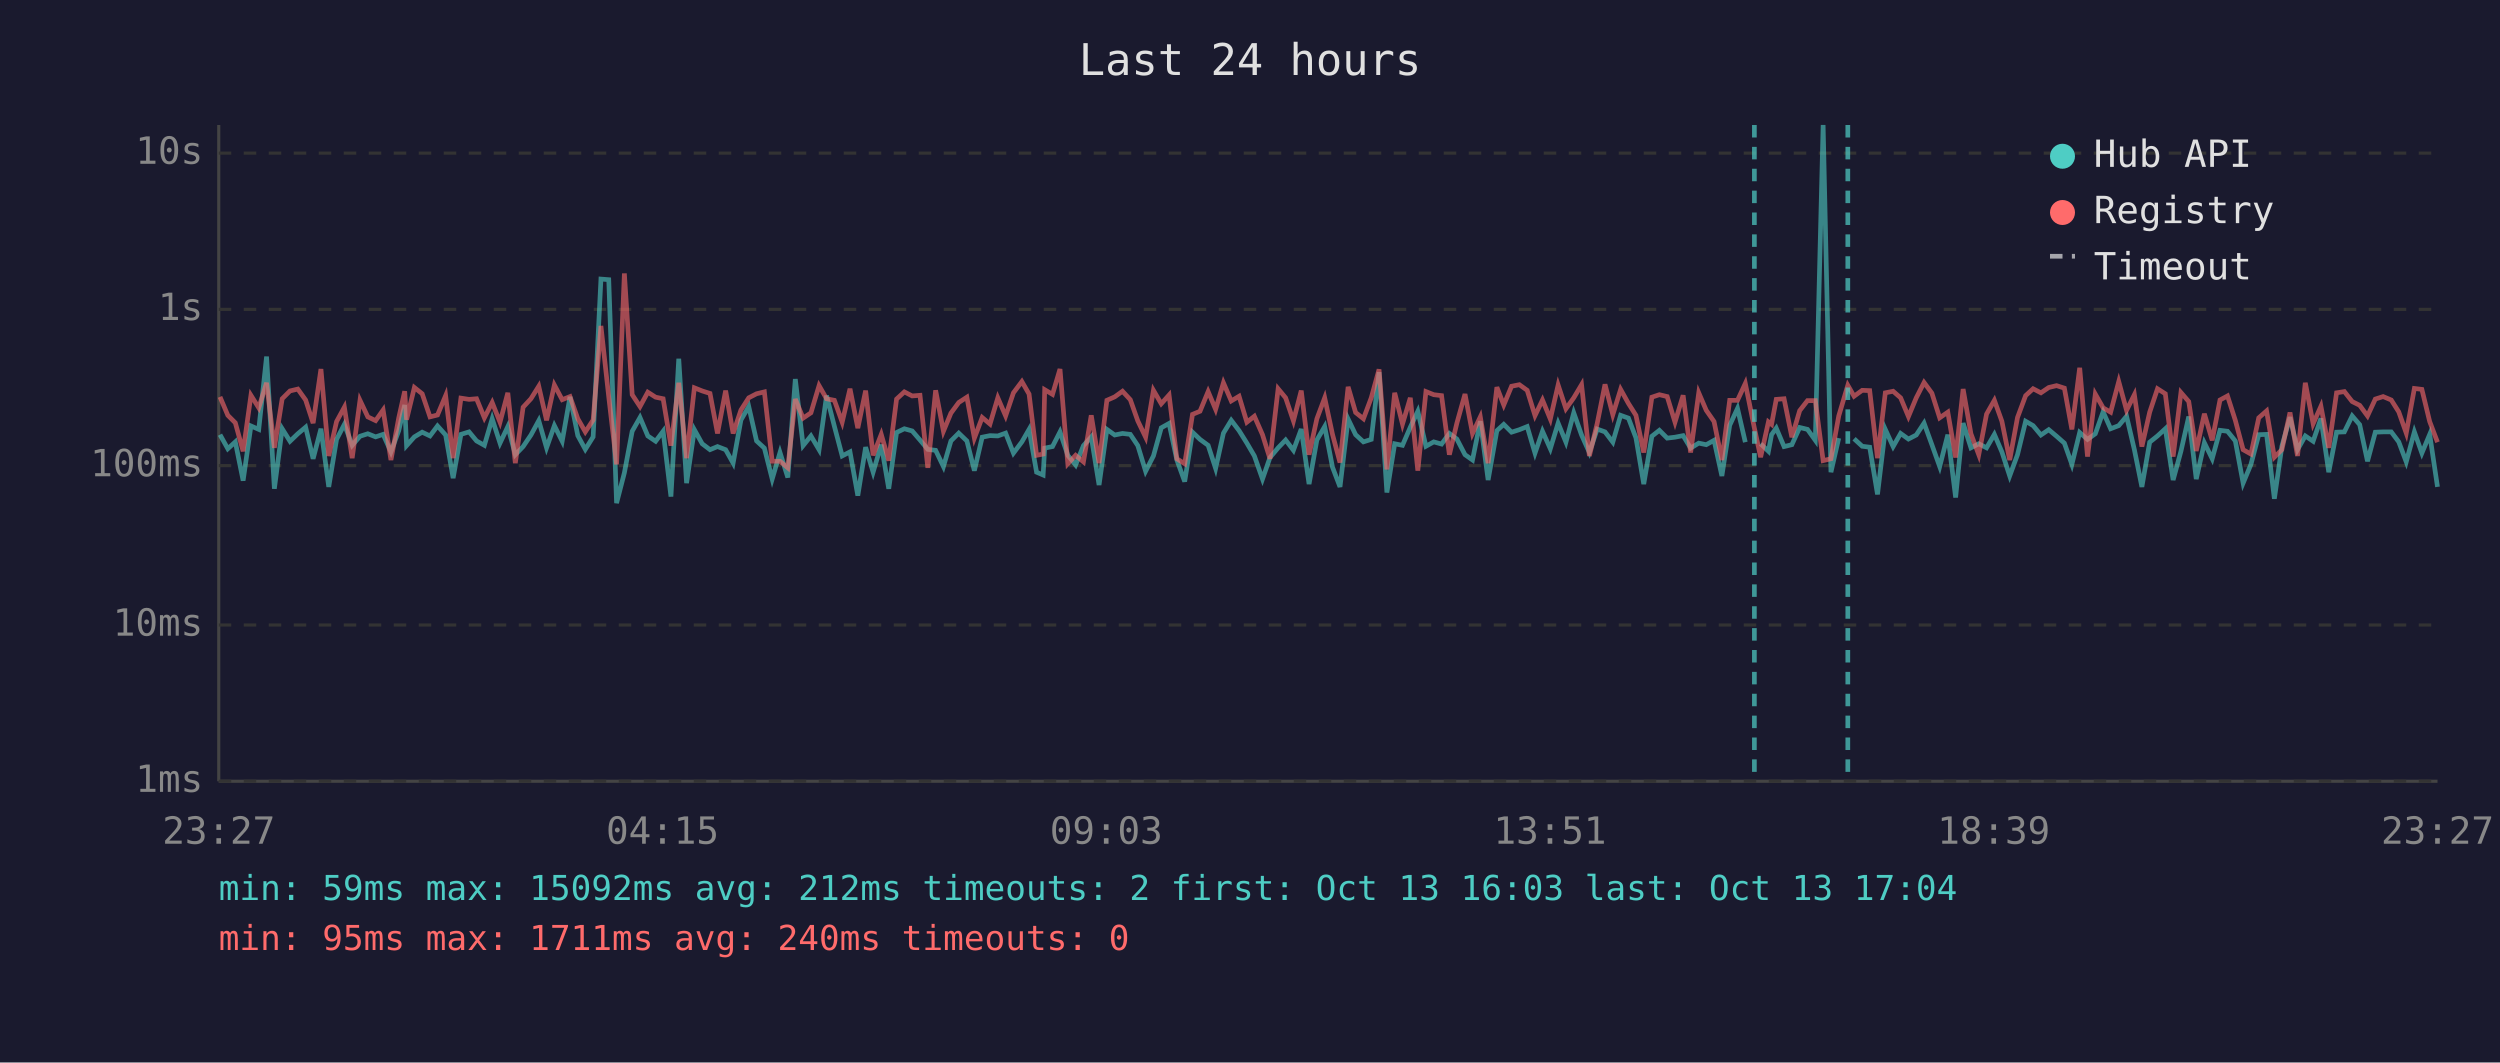
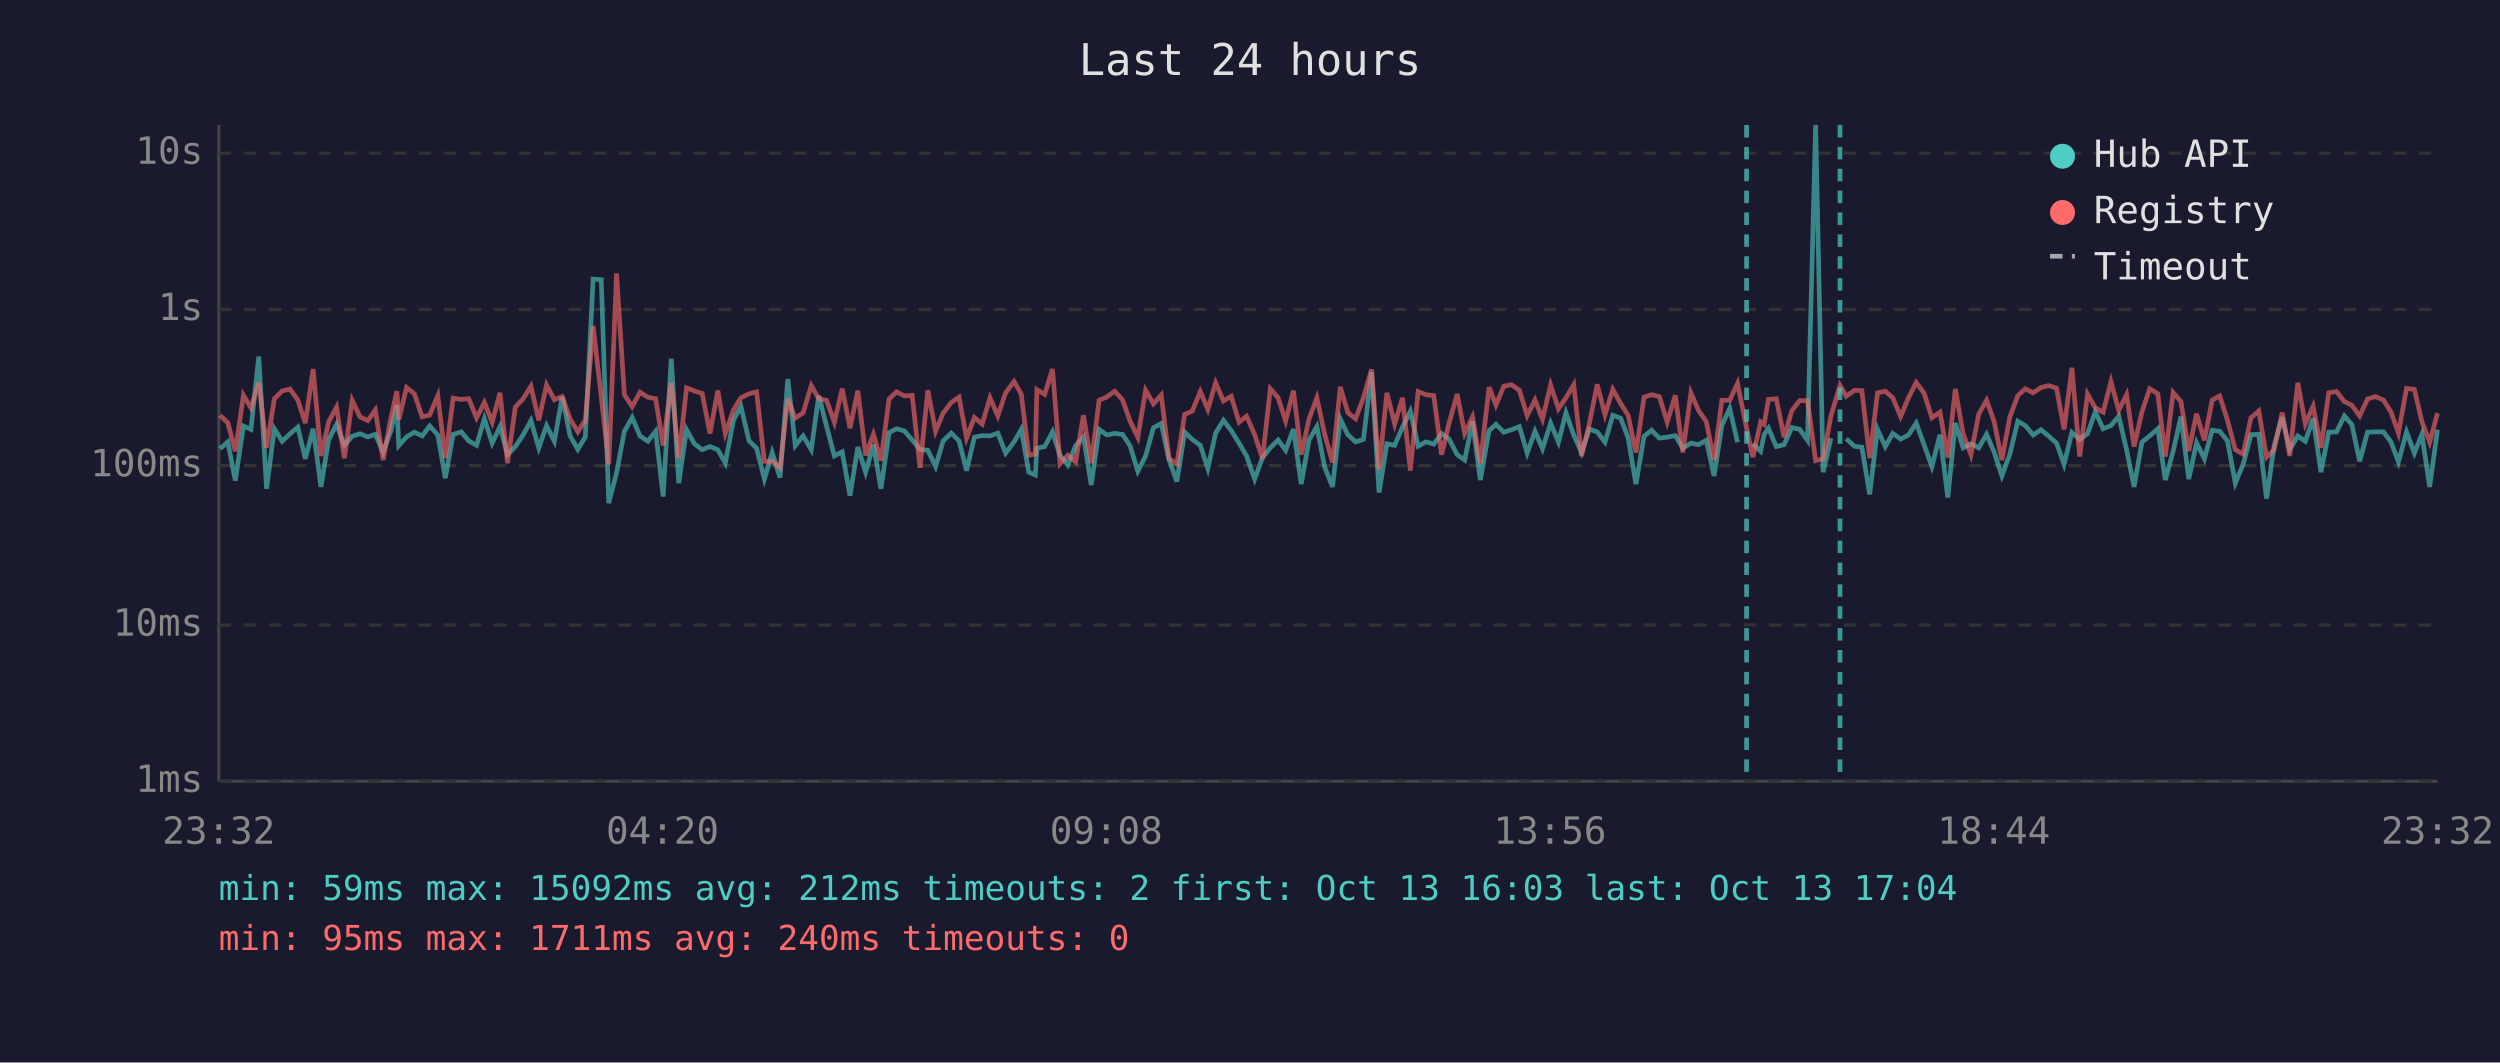
<svg xmlns="http://www.w3.org/2000/svg" viewBox="0 0 800 340" font-family="monospace" font-size="12">
  <rect width="800" height="340" fill="#1a1a2e" />
  <text x="400" y="24" fill="#e0e0e0" font-size="14" text-anchor="middle">Last 24 hours</text>
  <line x1="70" y1="40" x2="70" y2="250" stroke="#444" stroke-width="1" />
  <line x1="70" y1="250" x2="780" y2="250" stroke="#444" stroke-width="1" />
  <line x1="70" y1="250" x2="780" y2="250" stroke="#333" stroke-width="1" stroke-dasharray="4" />
  <text x="65" y="250" fill="#888" text-anchor="end" dominant-baseline="middle">1ms</text>
  <line x1="70" y1="200" x2="780" y2="200" stroke="#333" stroke-width="1" stroke-dasharray="4" />
  <text x="65" y="200" fill="#888" text-anchor="end" dominant-baseline="middle">10ms</text>
  <line x1="70" y1="149" x2="780" y2="149" stroke="#333" stroke-width="1" stroke-dasharray="4" />
  <text x="65" y="149" fill="#888" text-anchor="end" dominant-baseline="middle">100ms</text>
  <line x1="70" y1="99" x2="780" y2="99" stroke="#333" stroke-width="1" stroke-dasharray="4" />
  <text x="65" y="99" fill="#888" text-anchor="end" dominant-baseline="middle">1s</text>
  <line x1="70" y1="49" x2="780" y2="49" stroke="#333" stroke-width="1" stroke-dasharray="4" />
  <text x="65" y="49" fill="#888" text-anchor="end" dominant-baseline="middle">10s</text>
-   <text x="70" y="270" fill="#888" text-anchor="middle">23:27</text>
-   <text x="212" y="270" fill="#888" text-anchor="middle">04:15</text>
-   <text x="354" y="270" fill="#888" text-anchor="middle">09:03</text>
-   <text x="496" y="270" fill="#888" text-anchor="middle">13:51</text>
-   <text x="638" y="270" fill="#888" text-anchor="middle">18:39</text>
-   <text x="780" y="270" fill="#888" text-anchor="middle">23:27</text>
-   <polyline points="70.4,139.1 72.9,143.6 75.3,141.4 77.8,153.8 80.3,136.3 82.8,137.4 85.3,114.1 87.8,156.4 90.3,137.2 92.8,141.2 95.3,138.8 97.8,136.7 100.2,146.8 102.7,137.2 105.2,155.8 107.7,140.6 110.2,135.8 112.7,142.5 115.2,139.6 117.7,138.8 120.2,139.8 122.6,139.0 125.1,144.6 127.6,137.8 129.5,129.6 130.1,142.6 132.6,139.8 135.1,138.3 137.6,139.5 140.0,136.3 142.6,139.2 145.0,153.0 147.5,139.0 150.1,138.2 152.5,141.1 155.0,142.5 157.5,134.0 160.0,141.8 162.5,136.5 164.9,145.5 167.4,142.9 169.9,139.2 172.4,134.6 174.9,143.3 177.4,136.2 179.9,141.2 182.4,127.0 184.9,139.4 187.3,143.8 189.8,139.8 192.3,89.3 194.8,89.5 197.3,161.0 199.8,151.3 202.3,138.0 204.8,133.6 207.3,139.5 209.8,141.2 212.2,138.0 214.7,158.9 217.2,114.8 219.7,154.6 222.2,137.5 224.7,142.0 227.2,143.9 229.6,142.9 232.2,143.9 234.6,148.2 237.1,134.4 239.6,130.1 242.1,141.1 244.6,143.4 247.1,153.3 249.6,144.8 252.1,152.8 254.5,121.3 257.0,142.6 259.5,139.5 262.1,143.9 264.5,126.6 267.0,136.4 269.5,145.9 272.0,144.6 274.5,158.6 277.0,143.1 279.4,151.1 282.0,142.3 284.4,156.4 286.9,138.4 289.4,137.2 291.9,137.9 294.4,140.8 296.9,143.8 299.4,144.1 301.9,149.3 304.3,141.1 306.8,138.6 309.4,141.1 311.8,150.6 314.3,139.9 316.8,139.4 319.3,139.5 321.8,138.6 324.3,145.0 327.0,141.4 329.3,137.4 331.7,151.1 333.8,152.0 334.3,143.4 336.8,142.9 339.2,138.2 341.7,145.7 344.2,148.8 346.7,142.6 349.2,139.8 351.7,155.2 354.2,137.4 356.7,139.2 359.2,138.7 361.7,139.0 364.1,142.6 366.6,150.8 369.1,145.9 371.6,136.9 374.1,135.5 376.6,147.2 379.1,154.1 381.6,138.3 384.0,140.6 386.6,142.5 389.0,149.9 391.5,138.6 394.0,134.5 396.5,137.8 399.0,141.8 401.4,145.9 404.0,153.3 406.4,146.4 409.0,143.3 411.4,140.8 413.9,144.1 416.4,137.3 418.9,154.9 421.4,140.8 423.9,136.5 426.4,149.5 428.8,155.8 431.4,134.1 433.8,139.1 436.3,141.4 438.8,140.6 441.3,119.1 443.8,157.6 446.3,142.0 448.8,142.5 451.3,136.7 453.7,131.6 456.3,142.8 458.8,141.4 461.3,142.1 463.8,138.7 466.2,140.5 468.8,145.5 471.2,147.2 473.7,134.8 476.2,153.6 479.0,137.8 481.2,135.8 483.7,138.3 486.2,137.5 488.7,136.5 491.2,145.0 493.6,138.0 496.1,143.6 498.6,135.4 501.1,141.5 503.6,132.1 506.1,139.2 508.6,144.8 511.1,137.3 513.6,138.2 516.1,141.5 518.6,132.9 521.1,133.8 523.5,140.1 526.0,154.9 528.6,139.6 531.0,137.7 533.5,140.2 536.0,139.9 538.6,139.4 541.0,143.4 543.6,141.8 546.0,142.3 548.5,140.9 551.0,152.3 553.5,136.1 556.0,130.7 558.5,141.5" fill="none" stroke="#4ecdc4" stroke-width="1.5" opacity="0.6" />
-   <polyline points="563.4,142.0 565.9,144.4 566.9,139.1 568.4,137.0 570.9,142.9 573.4,142.3 575.9,136.8 578.4,137.4 580.9,140.9 583.4,40.0 585.9,151.1 588.4,140.2" fill="none" stroke="#4ecdc4" stroke-width="1.5" opacity="0.6" />
-   <polyline points="593.3,140.4 595.9,142.8 598.3,143.1 600.8,158.2 603.3,137.4 605.8,142.9 608.2,138.7 610.7,140.5 613.2,139.2 615.7,135.4 618.2,142.3 620.7,149.3 623.3,139.1 625.8,159.2 628.2,135.4 630.7,143.3 633.2,142.0 635.7,143.3 638.2,139.0 640.6,144.6 643.1,152.3 645.6,145.5 648.2,134.8 650.6,136.2 653.1,139.2 655.6,137.5 658.1,139.6 660.6,141.8 663.0,148.6 665.5,138.4 668.0,140.6 670.5,138.8 673.0,131.8 675.4,137.2 678.0,136.2 680.5,133.2 683.0,143.9 685.4,155.8 687.9,141.5 690.4,139.5 692.9,137.2 695.4,153.6 697.9,144.4 700.4,133.3 702.8,153.3 705.4,141.7 707.9,146.8 710.4,137.7 712.8,138.0 715.3,141.1 717.8,154.6 720.3,148.6 722.8,139.1 725.3,139.0 727.8,159.6 730.2,142.8 732.8,133.5 735.2,143.9 737.7,139.5 740.2,141.2 742.7,133.9 745.2,151.1 747.7,138.3 750.2,138.2 752.7,133.1 755.1,135.9 757.6,147.6 760.1,138.3 762.6,138.2 765.2,138.2 767.6,141.4 770.0,147.8 772.6,138.2 775.0,145.0 777.5,139.0 780.0,155.8" fill="none" stroke="#4ecdc4" stroke-width="1.5" opacity="0.6" />
-   <polyline points="70.4,127.0 72.9,132.9 75.3,135.3 77.8,144.4 80.3,126.5 82.8,130.5 85.3,122.5 87.8,143.3 90.3,127.6 92.8,125.1 95.3,124.5 97.8,128.0 100.2,135.4 102.7,118.1 105.2,145.9 107.7,134.9 110.2,130.3 112.7,146.6 115.2,128.1 117.7,133.4 120.2,134.6 122.6,131.2 125.1,147.2 127.6,133.7 129.5,125.2 130.1,134.3 132.6,124.0 135.1,126.0 137.6,133.4 140.0,132.8 142.6,126.6 145.0,146.6 147.5,127.4 150.1,127.8 152.5,127.6 155.0,133.7 157.5,128.8 160.0,135.1 162.5,125.7 164.9,148.2 167.4,130.3 169.9,127.6 172.4,123.6 174.9,134.5 177.4,123.2 179.9,127.9 182.4,126.9 184.9,134.0 187.3,138.2 189.8,134.4 192.3,104.3 194.8,127.0 197.3,148.6 199.8,87.5 202.3,126.3 204.8,130.1 207.3,125.5 209.8,127.1 212.2,127.6 214.7,142.6 217.2,122.5 219.7,146.6 222.2,124.1 224.7,125.1 227.2,125.9 229.6,138.7 232.2,125.0 234.6,138.7 237.1,131.2 239.6,127.3 242.1,126.0 244.6,125.4 247.1,147.6 249.6,147.6 252.1,149.7 254.5,127.7 257.0,133.8 259.5,132.1 262.1,123.4 264.5,127.6 267.0,128.1 269.5,135.1 272.0,124.4 274.5,137.0 277.0,125.0 279.4,145.7 282.0,139.0 284.4,147.4 286.9,127.7 289.4,125.4 291.9,126.7 294.4,126.5 296.9,149.7 299.4,124.9 301.9,138.0 304.3,132.2 306.8,128.8 309.4,127.1 311.8,140.2 314.3,133.6 316.8,135.7 319.3,127.3 321.8,133.1 324.3,125.7 327.0,122.1 329.3,126.1 331.7,145.7 333.8,145.3 334.3,124.7 336.8,126.2 339.2,118.1 341.7,148.4 344.2,145.7 346.7,147.8 349.2,132.9 351.7,148.2 354.2,128.1 356.7,127.0 359.2,125.2 361.7,127.9 364.1,134.7 366.6,139.9 369.1,124.9 371.6,129.2 374.1,126.4 376.6,146.8 379.1,148.4 381.6,132.6 384.0,131.6 386.6,125.3 389.0,131.0 391.5,122.5 394.0,128.3 396.5,126.8 399.0,135.1 401.4,133.2 404.0,139.1 406.4,146.8 409.0,124.4 411.4,127.3 413.9,134.7 416.4,125.0 418.9,145.5 421.4,134.0 423.9,127.3 426.4,139.0 428.8,148.0 431.4,123.8 433.8,132.0 436.3,134.0 438.8,127.3 441.3,118.2 443.8,150.2 446.3,125.7 448.8,135.7 451.3,127.3 453.7,150.6 456.3,125.3 458.8,126.3 461.3,126.6 463.8,145.5 466.2,135.4 468.8,126.1 471.2,138.7 473.7,133.4 476.2,148.2 479.0,123.9 481.2,129.6 483.7,123.6 486.2,123.1 488.7,124.9 491.2,133.0 493.6,128.0 496.1,134.1 498.6,123.2 501.1,130.8 503.6,127.3 506.1,123.1 508.6,145.9 511.1,135.5 513.6,123.0 516.1,132.7 518.6,124.6 521.1,129.1 523.5,132.9 526.0,144.8 528.6,127.1 531.0,126.3 533.5,126.9 536.0,135.1 538.6,126.5 541.0,144.8 543.6,125.7 546.0,131.3 548.5,134.9 551.0,147.2 553.5,128.1 556.0,128.1 558.5,122.7 561.4,137.0 563.4,146.3 565.9,135.0 566.9,135.8 568.4,127.8 570.9,127.6 573.4,139.9 575.9,131.4 578.4,128.2 580.9,128.2 583.4,147.4 585.9,146.8 588.4,133.1 591.3,123.3 593.3,126.8 595.9,124.9 598.3,125.0 600.8,146.6 603.3,125.7 605.8,125.2 608.2,127.3 610.7,133.3 613.2,127.3 615.7,122.4 618.2,125.8 620.7,133.7 623.3,131.9 625.8,146.4 628.2,124.5 630.7,138.8 633.2,145.5 635.7,132.5 638.2,128.1 640.6,134.8 643.1,147.2 645.6,133.6 648.2,126.6 650.6,124.4 653.1,125.7 655.6,124.0 658.1,123.4 660.6,124.2 663.0,137.4 665.5,117.7 668.0,146.1 670.5,126.1 673.0,130.5 675.4,131.9 678.0,122.1 680.5,131.3 683.0,126.3 685.4,142.9 687.9,131.9 690.4,124.4 692.9,126.0 695.4,146.1 697.9,125.6 700.4,128.5 702.8,144.3 705.4,132.4 707.9,140.9 710.4,128.0 712.8,126.7 715.3,134.5 717.8,143.9 720.3,145.3 722.8,133.7 725.3,131.5 727.8,146.3 730.2,143.9 732.8,132.0 735.2,145.9 737.7,122.5 740.2,135.6 742.7,130.0 745.2,143.3 747.7,125.7 750.2,125.3 752.7,128.5 755.1,129.7 757.6,133.1 760.1,127.7 762.6,126.9 765.2,128.0 767.6,131.8 770.0,138.6 772.6,124.3 775.0,124.6 777.5,134.9 780.0,141.5" fill="none" stroke="#ff6b6b" stroke-width="1.5" opacity="0.6" />
-   <line x1="561.4" y1="40" x2="561.4" y2="250" stroke="#4ecdc4" stroke-width="1.5" stroke-dasharray="4,3" opacity="0.7" />
-   <line x1="591.3" y1="40" x2="591.3" y2="250" stroke="#4ecdc4" stroke-width="1.5" stroke-dasharray="4,3" opacity="0.7" />
+   <text x="70" y="270" fill="#888" text-anchor="middle">23:32</text>
+   <text x="212" y="270" fill="#888" text-anchor="middle">04:20</text>
+   <text x="354" y="270" fill="#888" text-anchor="middle">09:08</text>
+   <text x="496" y="270" fill="#888" text-anchor="middle">13:56</text>
+   <text x="638" y="270" fill="#888" text-anchor="middle">18:44</text>
+   <text x="780" y="270" fill="#888" text-anchor="middle">23:32</text>
+   <polyline points="70.4,143.6 72.9,141.4 75.3,153.8 77.9,136.3 80.3,137.4 82.8,114.1 85.3,156.4 87.8,137.2 90.3,141.2 92.8,138.8 95.3,136.7 97.7,146.8 100.2,137.2 102.7,155.8 105.2,140.6 107.7,135.8 110.2,142.5 112.7,139.6 115.2,138.8 117.7,139.8 120.1,139.0 122.6,144.6 125.1,137.8 127.0,129.6 127.6,142.6 130.1,139.8 132.6,138.3 135.1,139.5 137.5,136.3 140.1,139.2 142.5,153.0 145.0,139.0 147.6,138.2 150.0,141.1 152.5,142.5 155.0,134.0 157.5,141.8 160.0,136.5 162.4,145.5 164.9,142.9 167.4,139.2 169.9,134.6 172.4,143.3 174.9,136.2 177.4,141.2 179.9,127.0 182.4,139.4 184.9,143.8 187.3,139.8 189.8,89.3 192.4,89.5 194.8,161.0 197.3,151.3 199.8,138.0 202.3,133.6 204.8,139.5 207.3,141.2 209.8,138.0 212.2,158.9 214.8,114.8 217.2,154.6 219.7,137.5 222.2,142.0 224.7,143.9 227.2,142.9 229.7,143.9 232.1,148.2 234.7,134.4 237.1,130.1 239.7,141.1 242.1,143.4 244.6,153.3 247.1,144.8 249.6,152.8 252.1,121.3 254.5,142.6 257.0,139.5 259.6,143.9 262.0,126.6 264.5,136.4 267.0,145.9 269.5,144.6 272.0,158.6 274.5,143.1 277.0,151.1 279.5,142.3 281.9,156.4 284.5,138.4 286.9,137.2 289.4,137.9 291.9,140.8 294.4,143.8 296.9,144.1 299.4,149.3 301.8,141.1 304.4,138.6 306.9,141.1 309.3,150.6 311.8,139.9 314.3,139.4 316.8,139.5 319.3,138.6 321.8,145.0 324.5,141.4 326.8,137.4 329.2,151.1 331.3,152.0 331.8,143.4 334.3,142.9 336.8,138.2 339.2,145.7 341.7,148.8 344.2,142.6 346.7,139.8 349.2,155.2 351.7,137.4 354.2,139.2 356.7,138.7 359.2,139.0 361.6,142.6 364.1,150.8 366.6,145.9 369.1,136.9 371.6,135.5 374.1,147.2 376.6,154.1 379.1,138.3 381.5,140.6 384.1,142.5 386.5,149.9 389.0,138.6 391.5,134.5 394.0,137.8 396.5,141.8 398.9,145.9 401.5,153.3 404.0,146.4 406.5,143.3 409.0,140.8 411.4,144.1 413.9,137.3 416.4,154.9 418.9,140.8 421.4,136.5 423.9,149.5 426.4,155.8 428.9,134.1 431.3,139.1 433.8,141.4 436.3,140.6 438.9,119.1 441.3,157.6 443.8,142.0 446.3,142.5 448.8,136.7 451.3,131.6 453.8,142.8 456.3,141.4 458.8,142.1 461.3,138.7 463.7,140.5 466.3,145.5 468.7,147.2 471.2,134.8 473.7,153.6 476.5,137.8 478.7,135.8 481.2,138.3 483.7,137.5 486.2,136.5 488.7,145.0 491.2,138.0 493.6,143.6 496.2,135.4 498.7,141.5 501.1,132.1 503.6,139.2 506.1,144.8 508.6,137.3 511.1,138.2 513.6,141.5 516.1,132.9 518.6,133.8 521.0,140.1 523.5,154.9 526.1,139.6 528.5,137.7 531.0,140.2 533.5,139.9 536.1,139.4 538.5,143.4 541.1,141.8 543.5,142.3 546.0,140.9 548.5,152.3 551.0,136.1 553.5,130.7 556.0,141.5" fill="none" stroke="#4ecdc4" stroke-width="1.5" opacity="0.6" />
+   <polyline points="560.9,142.0 563.4,144.4 564.5,139.1 565.9,137.0 568.4,142.9 570.9,142.3 573.4,136.8 575.9,137.4 578.4,140.9 581.0,40.0 583.4,151.1 585.9,140.2" fill="none" stroke="#4ecdc4" stroke-width="1.5" opacity="0.6" />
+   <polyline points="590.8,140.4 593.4,142.8 595.8,143.1 598.3,158.2 600.8,137.4 603.3,142.9 605.7,138.7 608.2,140.5 610.7,139.2 613.2,135.4 615.7,142.3 618.2,149.3 620.8,139.1 623.3,159.2 625.7,135.4 628.2,143.3 630.7,142.0 633.2,143.3 635.7,139.0 638.1,144.6 640.6,152.3 643.1,145.5 645.7,134.8 648.1,136.2 650.6,139.2 653.1,137.5 655.6,139.6 658.1,141.8 660.5,148.6 663.0,138.4 665.5,140.6 668.0,138.8 670.5,131.8 673.0,137.2 675.5,136.2 678.0,133.2 680.5,143.9 682.9,155.8 685.4,141.5 687.9,139.5 690.5,137.2 692.9,153.6 695.4,144.4 697.9,133.3 700.4,153.3 702.9,141.7 705.4,146.8 707.9,137.7 710.3,138.0 712.8,141.1 715.3,154.6 717.8,148.6 720.3,139.1 722.8,139.0 725.3,159.6 727.7,142.8 730.3,133.5 732.7,143.9 735.3,139.5 737.7,141.2 740.2,133.9 742.7,151.1 745.2,138.3 747.7,138.2 750.2,133.1 752.6,135.9 755.1,147.6 757.6,138.3 760.1,138.2 762.7,138.2 765.1,141.4 767.5,147.8 770.1,138.2 772.6,145.0 775.0,139.0 777.5,155.8 780.0,137.5" fill="none" stroke="#4ecdc4" stroke-width="1.5" opacity="0.6" />
+   <polyline points="70.4,132.9 72.9,135.3 75.3,144.4 77.9,126.5 80.3,130.5 82.8,122.5 85.3,143.3 87.8,127.6 90.3,125.1 92.8,124.5 95.3,128.0 97.7,135.4 100.2,118.1 102.7,145.9 105.2,134.9 107.7,130.3 110.2,146.6 112.7,128.1 115.2,133.4 117.7,134.6 120.1,131.2 122.6,147.2 125.1,133.7 127.0,125.2 127.6,134.3 130.1,124.0 132.6,126.0 135.1,133.4 137.5,132.8 140.1,126.6 142.5,146.6 145.0,127.4 147.6,127.8 150.0,127.6 152.5,133.7 155.0,128.8 157.5,135.1 160.0,125.7 162.4,148.2 164.9,130.3 167.4,127.6 169.9,123.6 172.4,134.5 174.9,123.2 177.4,127.9 179.9,126.9 182.4,134.0 184.9,138.2 187.3,134.4 189.8,104.3 192.4,127.0 194.8,148.6 197.3,87.5 199.8,126.3 202.3,130.1 204.8,125.5 207.3,127.1 209.8,127.6 212.2,142.6 214.8,122.5 217.2,146.6 219.7,124.1 222.2,125.1 224.7,125.9 227.2,138.7 229.7,125.0 232.1,138.7 234.7,131.2 237.1,127.3 239.7,126.0 242.1,125.4 244.6,147.6 247.1,147.6 249.6,149.7 252.1,127.7 254.5,133.8 257.0,132.1 259.6,123.4 262.0,127.6 264.5,128.1 267.0,135.1 269.5,124.4 272.0,137.0 274.5,125.0 277.0,145.7 279.5,139.0 281.9,147.4 284.5,127.7 286.9,125.4 289.4,126.7 291.9,126.5 294.4,149.7 296.9,124.9 299.4,138.0 301.8,132.2 304.4,128.8 306.9,127.1 309.3,140.2 311.8,133.6 314.3,135.7 316.8,127.3 319.3,133.1 321.8,125.7 324.5,122.1 326.8,126.1 329.2,145.7 331.3,145.3 331.8,124.7 334.3,126.2 336.8,118.1 339.2,148.4 341.7,145.7 344.2,147.8 346.7,132.9 349.2,148.2 351.7,128.1 354.2,127.0 356.7,125.2 359.2,127.9 361.6,134.7 364.1,139.9 366.6,124.9 369.1,129.2 371.6,126.4 374.1,146.8 376.6,148.4 379.1,132.6 381.5,131.6 384.1,125.3 386.5,131.0 389.0,122.5 391.5,128.3 394.0,126.8 396.5,135.1 398.9,133.2 401.5,139.1 404.0,146.8 406.5,124.4 409.0,127.3 411.4,134.7 413.9,125.0 416.4,145.5 418.9,134.0 421.4,127.3 423.9,139.0 426.4,148.0 428.9,123.8 431.3,132.0 433.8,134.0 436.3,127.3 438.9,118.2 441.3,150.2 443.8,125.7 446.3,135.7 448.8,127.3 451.3,150.6 453.8,125.3 456.3,126.3 458.8,126.6 461.3,145.5 463.7,135.4 466.3,126.1 468.7,138.7 471.2,133.4 473.7,148.2 476.5,123.9 478.7,129.6 481.2,123.6 483.7,123.1 486.2,124.9 488.7,133.0 491.2,128.0 493.6,134.1 496.2,123.2 498.7,130.8 501.1,127.3 503.6,123.1 506.1,145.9 508.6,135.5 511.1,123.0 513.6,132.7 516.1,124.6 518.6,129.1 521.0,132.9 523.5,144.8 526.1,127.1 528.5,126.3 531.0,126.9 533.5,135.1 536.1,126.5 538.5,144.8 541.1,125.7 543.5,131.3 546.0,134.9 548.5,147.2 551.0,128.1 553.5,128.1 556.0,122.7 558.9,137.0 560.9,146.3 563.4,135.0 564.5,135.8 565.9,127.8 568.4,127.6 570.9,139.9 573.4,131.4 575.9,128.2 578.4,128.2 581.0,147.4 583.4,146.8 585.9,133.1 588.8,123.3 590.8,126.8 593.4,124.9 595.8,125.0 598.3,146.6 600.8,125.7 603.3,125.2 605.7,127.3 608.2,133.3 610.7,127.3 613.2,122.4 615.7,125.8 618.2,133.7 620.8,131.9 623.3,146.4 625.7,124.5 628.2,138.8 630.7,145.5 633.2,132.5 635.7,128.1 638.1,134.8 640.6,147.2 643.1,133.6 645.7,126.6 648.1,124.4 650.6,125.7 653.1,124.0 655.6,123.4 658.1,124.2 660.5,137.4 663.0,117.7 665.5,146.1 668.0,126.1 670.5,130.5 673.0,131.9 675.5,122.1 678.0,131.3 680.5,126.3 682.9,142.9 685.4,131.9 687.9,124.4 690.5,126.0 692.9,146.1 695.4,125.6 697.9,128.5 700.4,144.3 702.9,132.4 705.4,140.9 707.9,128.0 710.3,126.7 712.8,134.5 715.3,143.9 717.8,145.3 720.3,133.7 722.8,131.5 725.3,146.3 727.7,143.9 730.3,132.0 732.7,145.9 735.3,122.5 737.7,135.6 740.2,130.0 742.7,143.3 745.2,125.7 747.7,125.3 750.2,128.5 752.6,129.7 755.1,133.1 757.6,127.7 760.1,126.9 762.7,128.0 765.1,131.8 767.5,138.6 770.1,124.3 772.6,124.6 775.0,134.9 777.5,141.5 780.0,132.2" fill="none" stroke="#ff6b6b" stroke-width="1.5" opacity="0.6" />
+   <line x1="558.9" y1="40" x2="558.9" y2="250" stroke="#4ecdc4" stroke-width="1.5" stroke-dasharray="4,3" opacity="0.7" />
+   <line x1="588.8" y1="40" x2="588.8" y2="250" stroke="#4ecdc4" stroke-width="1.5" stroke-dasharray="4,3" opacity="0.7" />
  <circle cx="660" cy="50" r="4" fill="#4ecdc4" />
  <text x="670" y="50" fill="#e0e0e0" dominant-baseline="middle">Hub API</text>
  <circle cx="660" cy="68" r="4" fill="#ff6b6b" />
  <text x="670" y="68" fill="#e0e0e0" dominant-baseline="middle">Registry</text>
  <line x1="656" y1="82" x2="664" y2="82" stroke="#e0e0e0" stroke-width="1.5" stroke-dasharray="4,3" opacity="0.7" />
  <text x="670" y="86" fill="#e0e0e0" dominant-baseline="middle">Timeout</text>
  <text x="70" y="288" fill="#4ecdc4" font-size="11">min: 59ms  max: 15092ms  avg: 212ms  timeouts: 2  first: Oct 13 16:03  last: Oct 13 17:04</text>
  <text x="70" y="304" fill="#ff6b6b" font-size="11">min: 95ms  max: 1711ms  avg: 240ms  timeouts: 0</text>
</svg>
